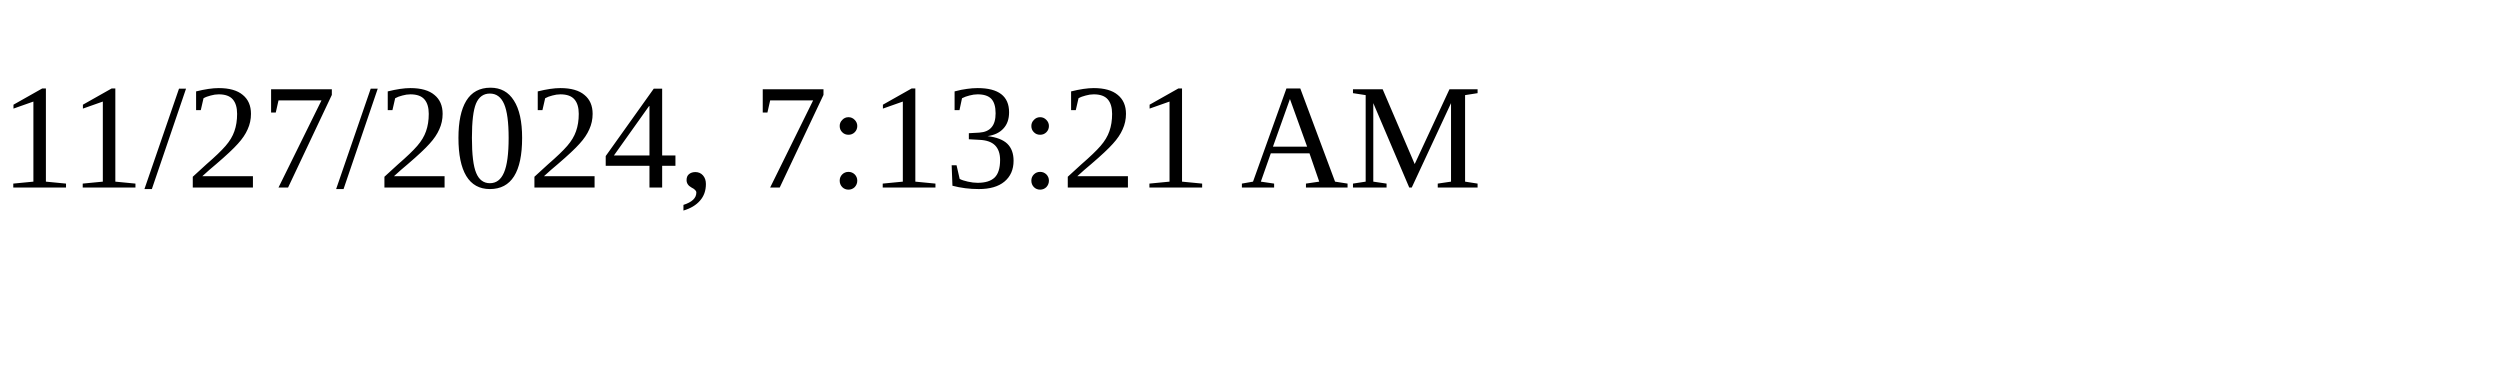
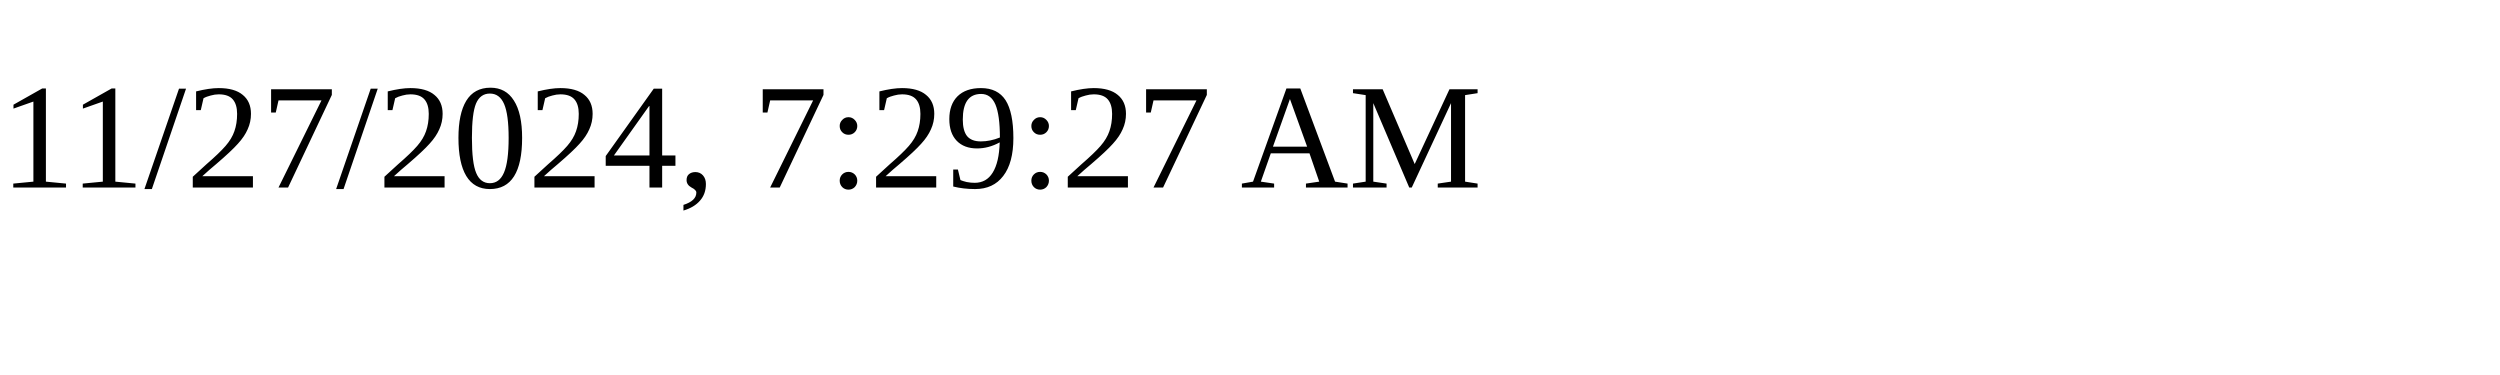
<svg xmlns="http://www.w3.org/2000/svg" height="30" width="200">
-   <text x="0" y="15">11/27/2024, 7:13:21 AM</text>
+   <text x="0" y="15">11/27/2024, 7:29:27 AM</text>
</svg>
